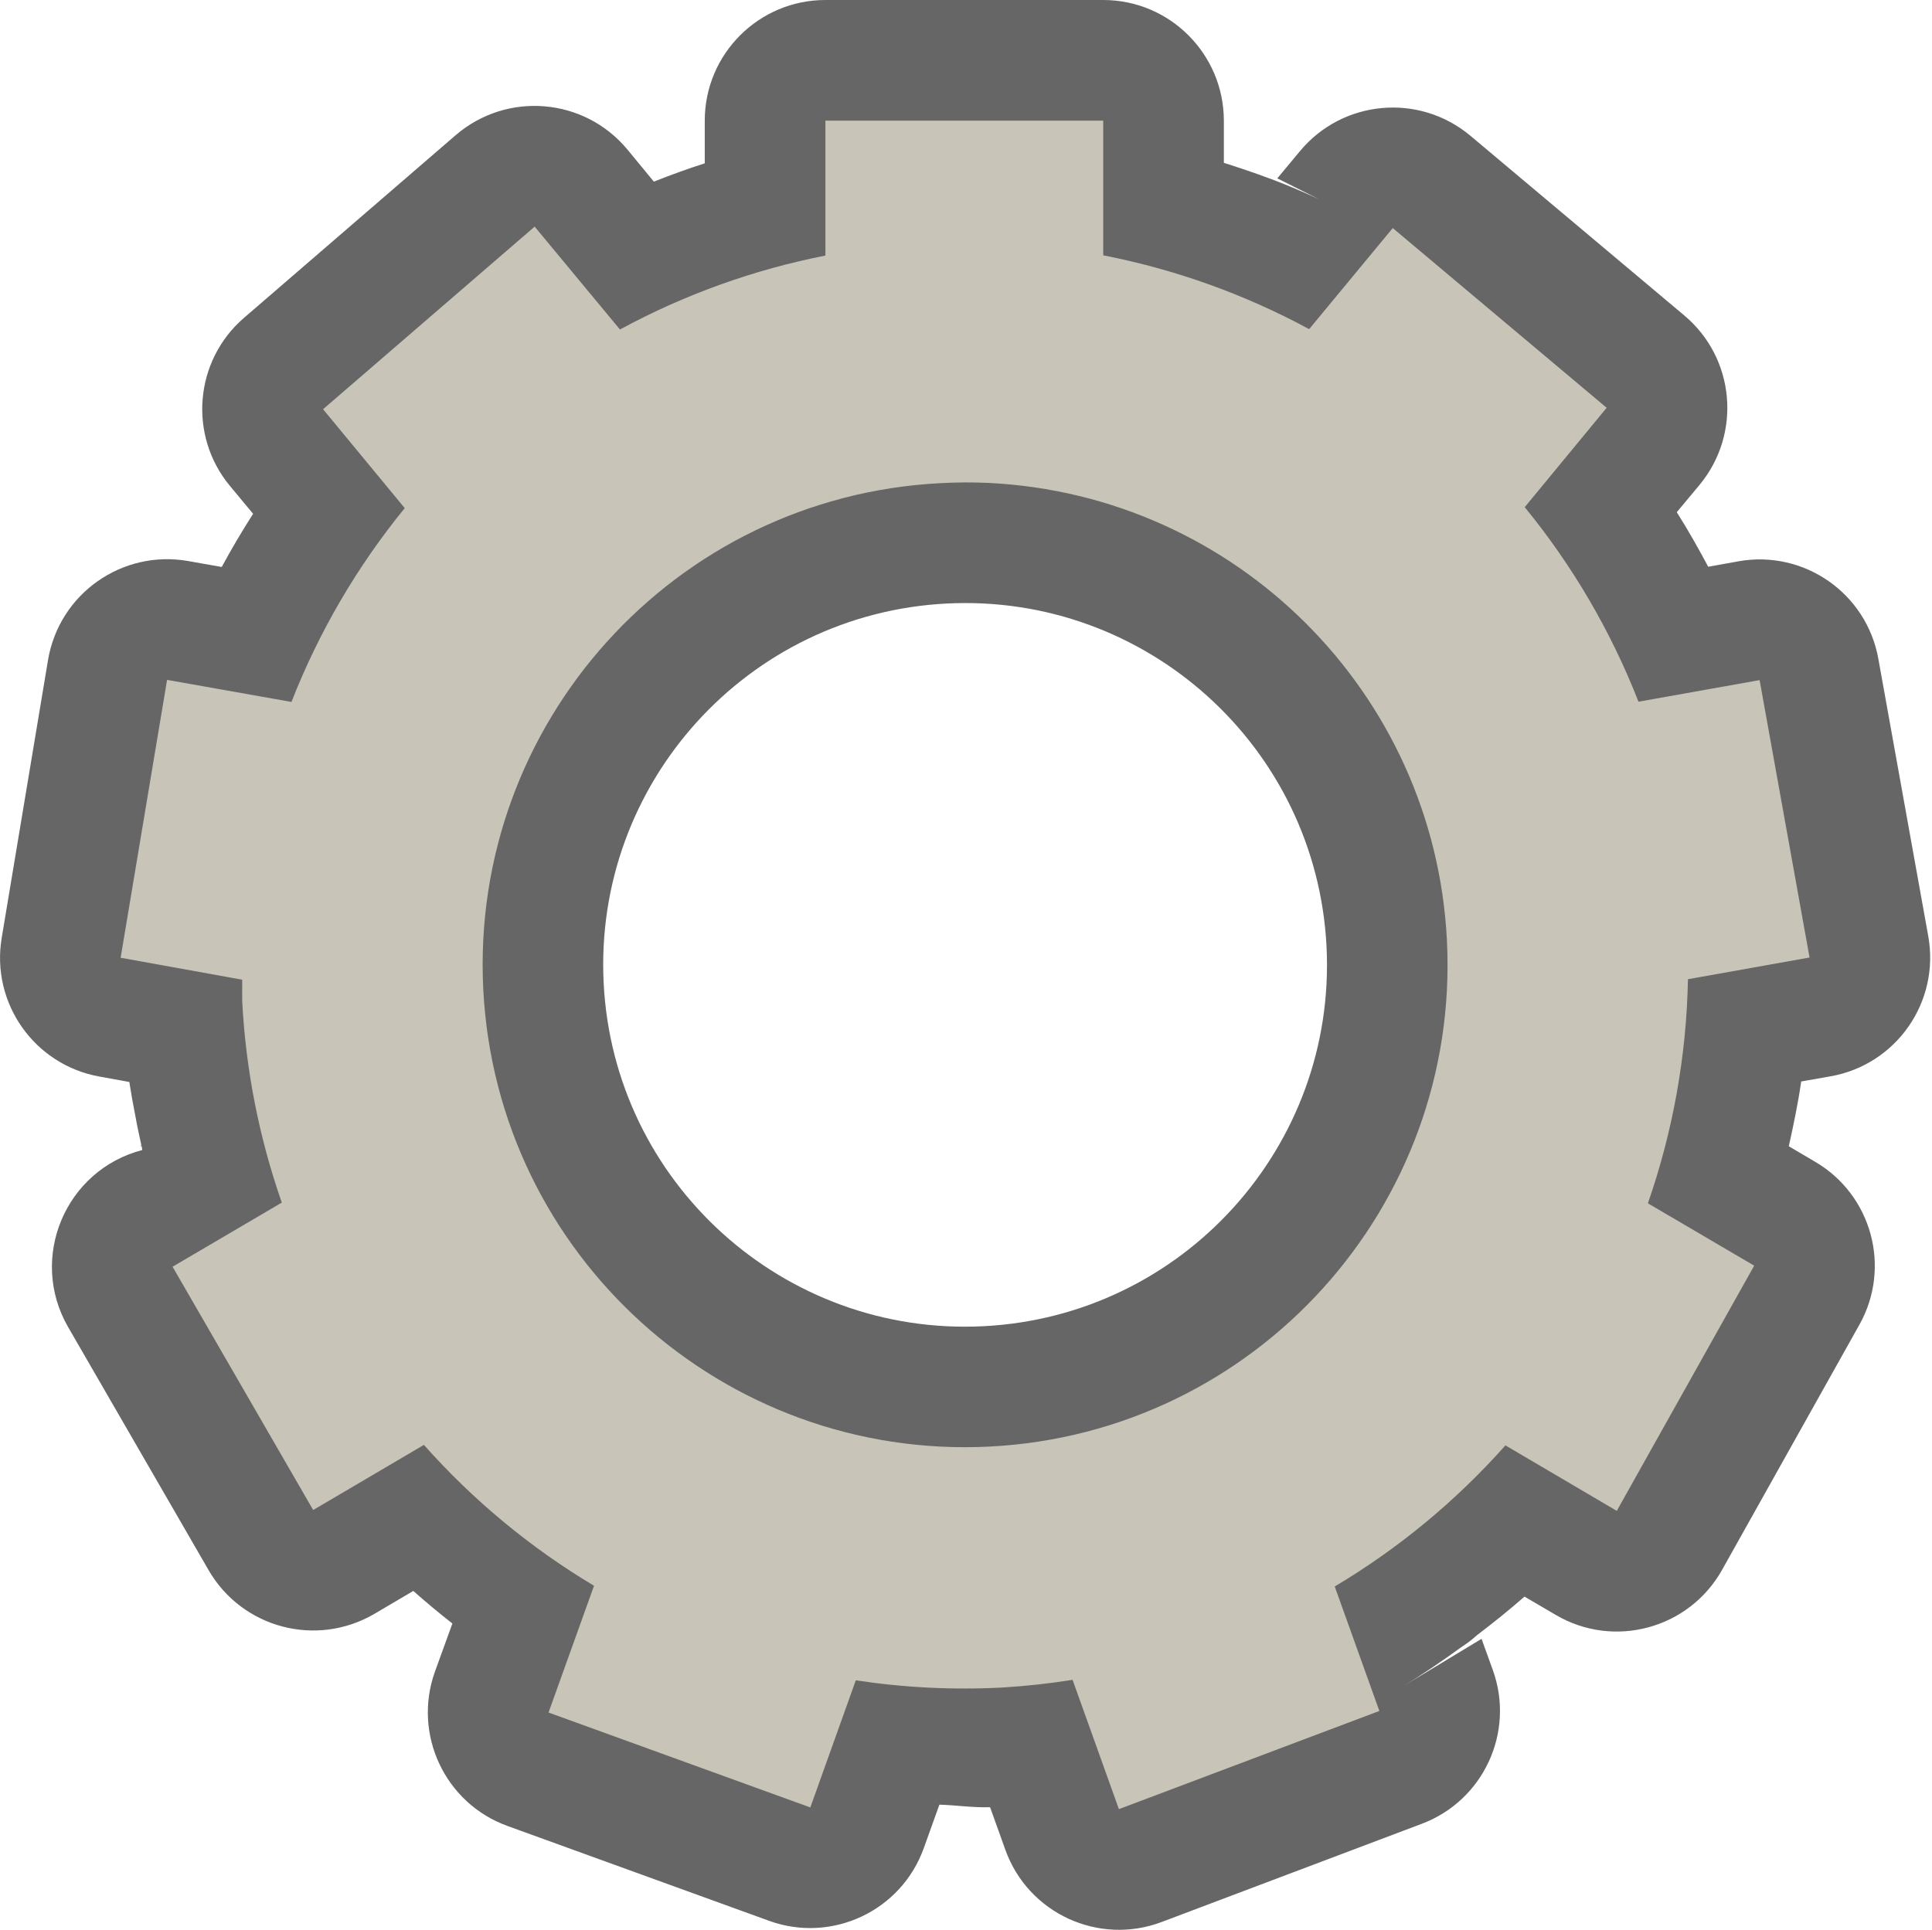
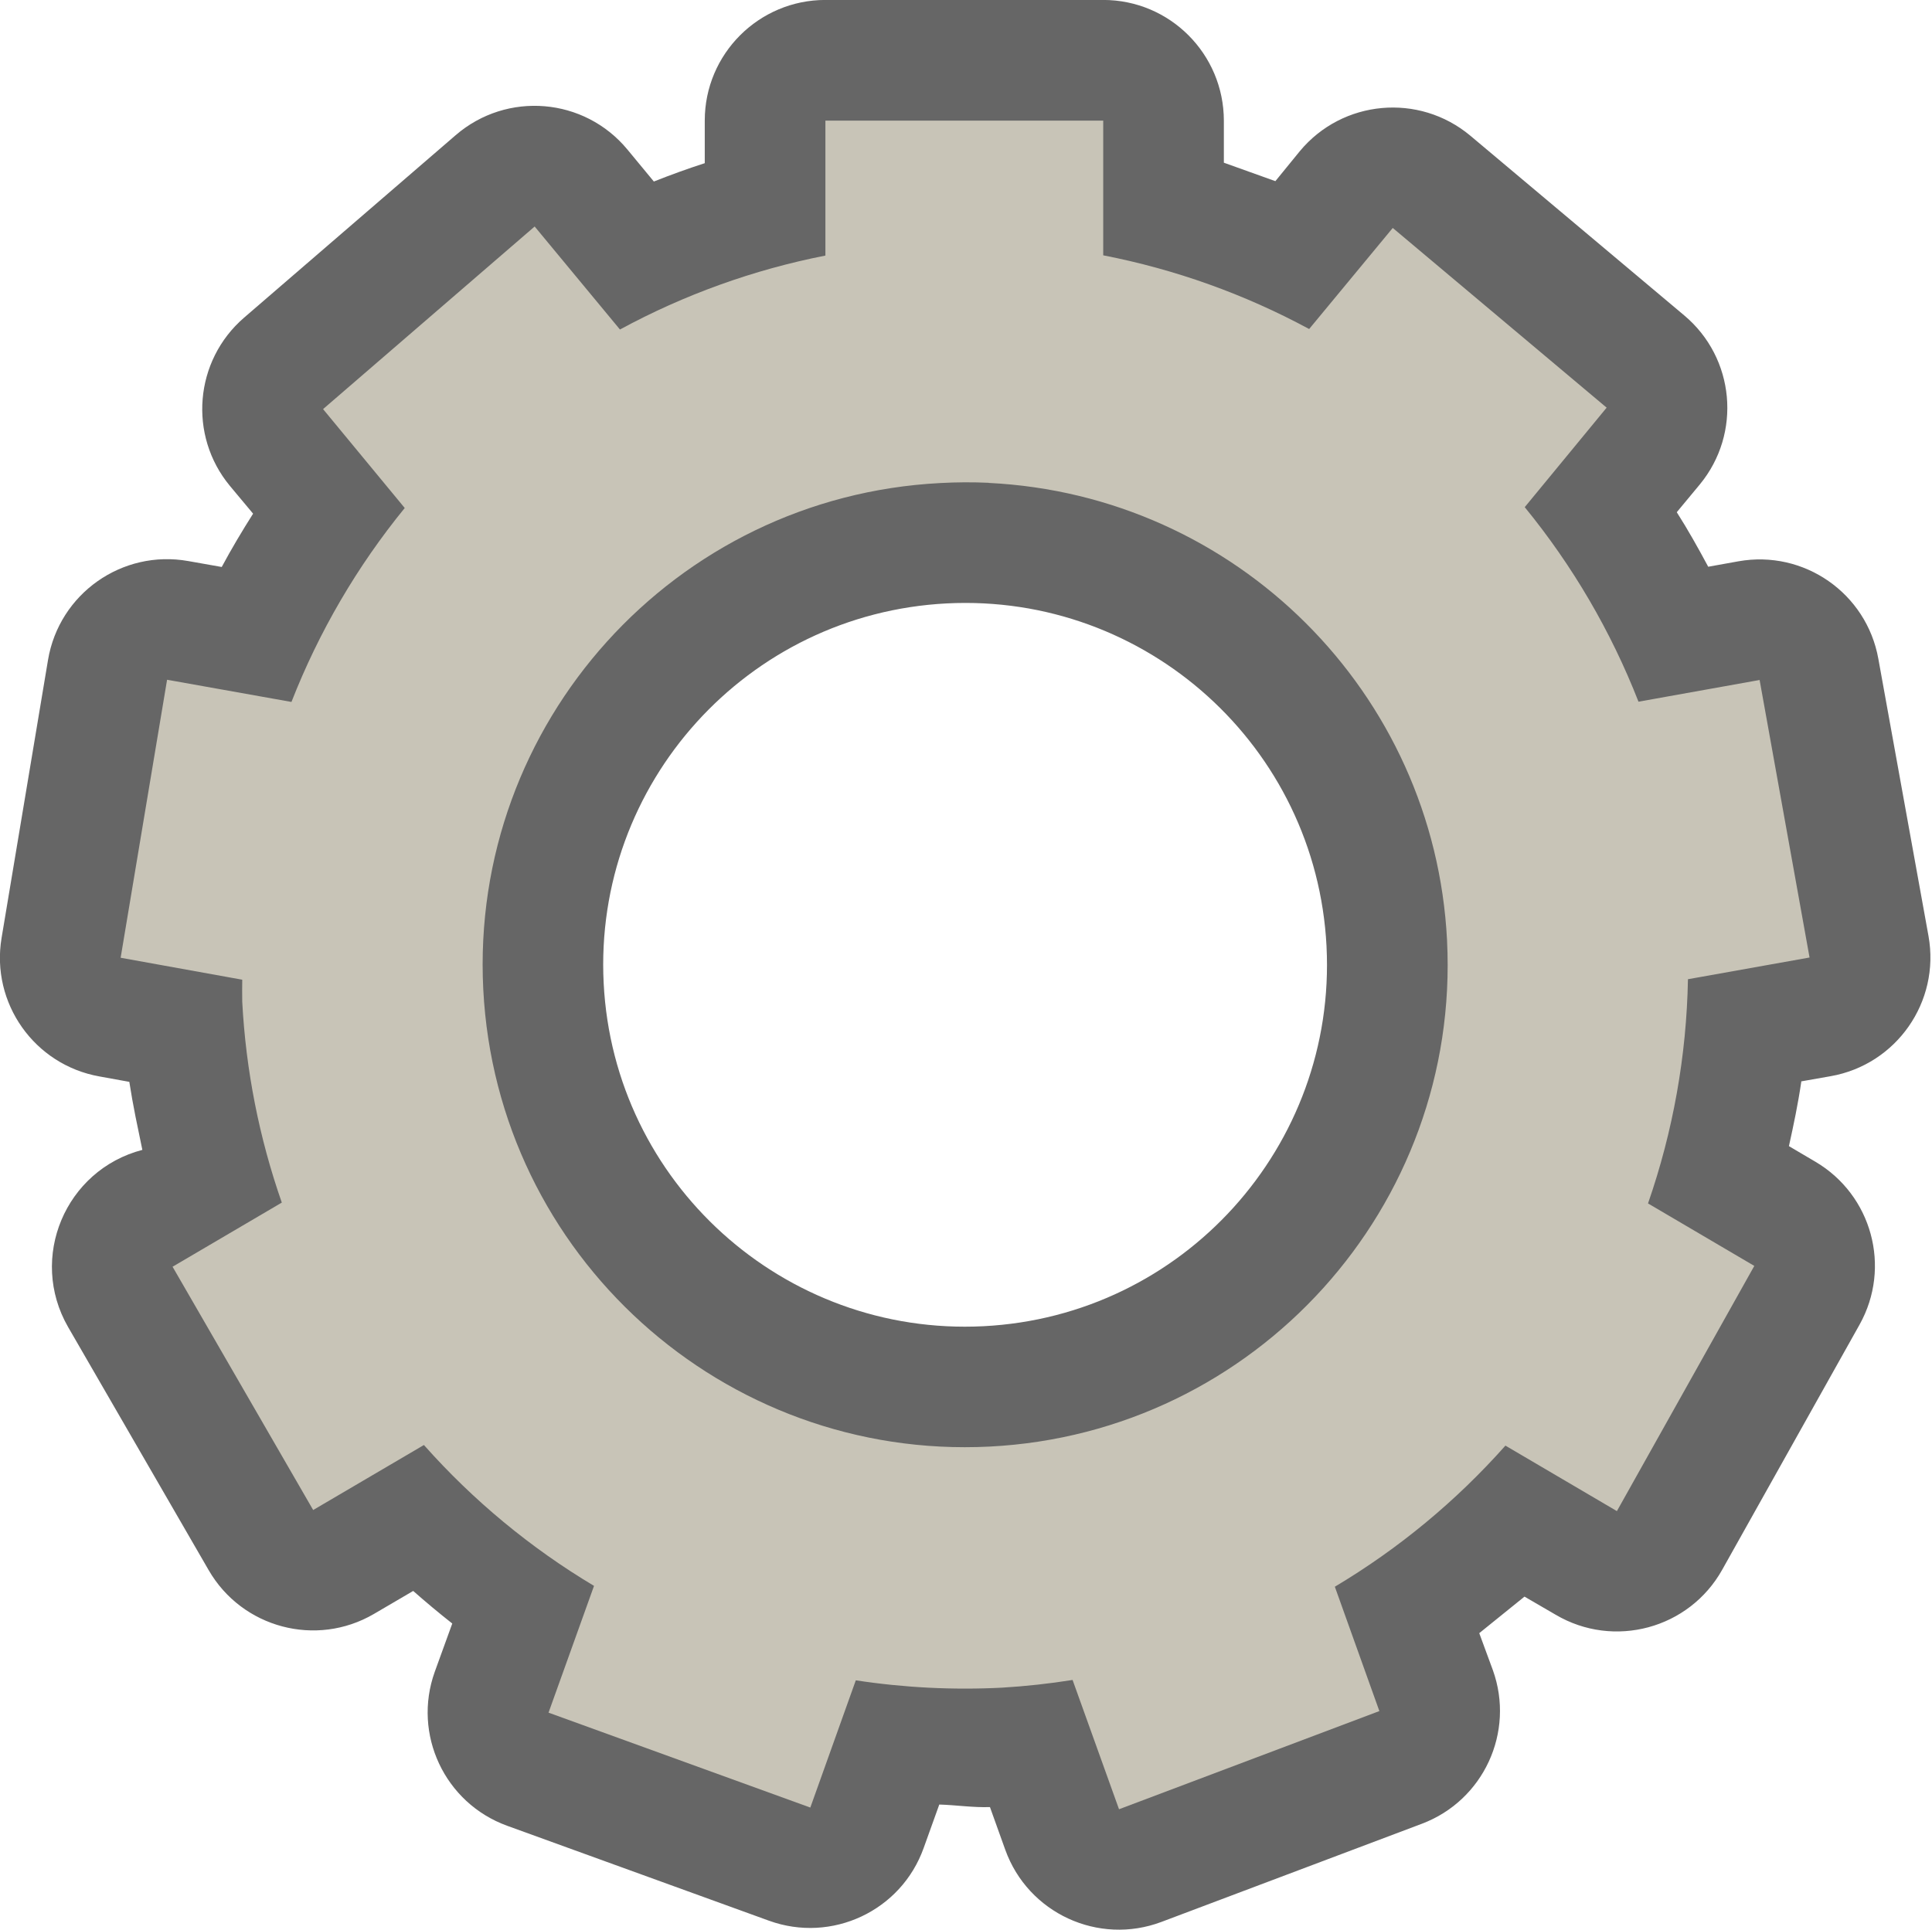
<svg xmlns="http://www.w3.org/2000/svg" xmlns:ns1="http://www.openswatchbook.org/uri/2009/osb" height="16" id="svg7384" version="1.1" width="16.015">
  <defs id="defs7386">
    <linearGradient id="linearGradient5606" ns1:paint="solid">
      <stop id="stop5608" offset="0" style="stop-color:#000000;stop-opacity:1;" />
    </linearGradient>
    <linearGradient id="linearGradient4526" ns1:paint="solid">
      <stop id="stop4528" offset="0" style="stop-color:#ffffff;stop-opacity:1;" />
    </linearGradient>
    <linearGradient id="linearGradient3600-4" ns1:paint="gradient">
      <stop id="stop3602-7" offset="0" style="stop-color:#f4f4f4;stop-opacity:1" />
      <stop id="stop3604-6" offset="1" style="stop-color:#dbdbdb;stop-opacity:1" />
    </linearGradient>
  </defs>
-   <path style="color:#000000;font-style:normal;font-variant:normal;font-weight:normal;font-stretch:normal;font-size:medium;line-height:normal;font-family:sans-serif;font-variant-ligatures:normal;font-variant-position:normal;font-variant-caps:normal;font-variant-numeric:normal;font-variant-alternates:normal;font-feature-settings:normal;text-indent:0;text-align:start;text-decoration:none;text-decoration-line:none;text-decoration-style:solid;text-decoration-color:#000000;letter-spacing:normal;word-spacing:normal;text-transform:none;writing-mode:lr-tb;direction:ltr;text-orientation:mixed;dominant-baseline:auto;baseline-shift:baseline;text-anchor:start;white-space:normal;shape-padding:0;clip-rule:nonzero;display:inline;overflow:visible;visibility:visible;opacity:0.6;isolation:auto;mix-blend-mode:normal;color-interpolation:sRGB;color-interpolation-filters:linearRGB;solid-color:#000000;solid-opacity:1;vector-effect:none;fill:#000000;fill-opacity:1;fill-rule:nonzero;stroke:none;stroke-width:2;stroke-linecap:round;stroke-linejoin:round;stroke-miterlimit:4;stroke-dasharray:none;stroke-dashoffset:0;stroke-opacity:1;color-rendering:auto;image-rendering:auto;shape-rendering:auto;text-rendering:auto;enable-background:accumulate" d="M 6.842 0 C 6.29 5.5217905e-05 5.842 0.448 5.842 1 L 5.842 1.354 C 5.699 1.4 5.559 1.451 5.42 1.506 L 5.201 1.24 C 4.844 0.809 4.202 0.755 3.777 1.121 L 2.023 2.635 C 1.611 2.99 1.559 3.61 1.906 4.029 L 2.098 4.26 C 2.006 4.404 1.919 4.551 1.838 4.701 L 1.561 4.652 C 1.012 4.555 0.49 4.923 0.398 5.473 L 0.014 7.777 C -0.076 8.317 0.285 8.829 0.824 8.926 L 1.072 8.971 C 1.087 9.067 1.104 9.163 1.123 9.258 C 1.137 9.338 1.155 9.417 1.172 9.496 L 1.16 9.502 L 1.174 9.502 C 1.176 9.513 1.177 9.524 1.18 9.535 C 0.541 9.701 0.235 10.43 0.564 11.002 L 1.73 13.02 C 2.008 13.499 2.621 13.661 3.1 13.383 L 3.426 13.191 C 3.532 13.285 3.639 13.374 3.75 13.461 L 3.605 13.861 C 3.42 14.38 3.688 14.951 4.205 15.139 L 6.375 15.926 C 6.896 16.115 7.472 15.844 7.658 15.322 L 7.787 14.963 C 7.927 14.967 8.067 14.989 8.207 14.984 L 8.334 15.338 C 8.523 15.864 9.106 16.133 9.629 15.936 L 11.787 15.121 C 12.298 14.928 12.559 14.361 12.375 13.848 L 12.281 13.588 L 11.6 14 C 11.775 13.895 11.944 13.78 12.109 13.66 L 12.115 13.656 C 12.149 13.634 12.182 13.61 12.213 13.584 C 12.224 13.575 12.234 13.566 12.244 13.557 C 12.379 13.455 12.51 13.349 12.637 13.238 L 12.895 13.389 C 13.378 13.674 14.001 13.505 14.275 13.016 L 15.414 10.982 C 15.679 10.508 15.516 9.908 15.047 9.633 L 14.828 9.504 C 14.867 9.328 14.904 9.151 14.93 8.973 C 14.93 8.971 14.93 8.969 14.93 8.967 L 15.174 8.924 C 15.719 8.828 16.082 8.307 15.984 7.762 L 15.57 5.461 C 15.472 4.918 14.953 4.557 14.41 4.654 L 14.16 4.699 C 14.078 4.546 13.993 4.394 13.9 4.248 L 13.9 4.246 L 14.09 4.018 C 14.439 3.594 14.382 2.968 13.961 2.615 L 12.188 1.125 C 11.762 0.769 11.129 0.827 10.775 1.254 L 10.588 1.479 L 11.295 1.832 C 11.1 1.728 10.9 1.632 10.695 1.547 C 10.515 1.472 10.33 1.409 10.145 1.35 L 10.145 1 C 10.144 0.448 9.697 5.5328339e-05 9.145 0 L 6.842 0 z M 7.848 5.004 A 3 3 0 0 1 10.996 7.846 L 10.996 7.848 A 3 3 0 0 1 8.152 10.996 A 3 3 0 0 1 5.004 8.152 A 3 3 0 0 1 7.848 5.004 z " id="path2172-5" />
-   <path style="opacity:1;vector-effect:none;fill:#c8c4b7;fill-opacity:1;stroke:none;stroke-width:1.6;stroke-linecap:round;stroke-linejoin:round;stroke-miterlimit:4;stroke-dasharray:none;stroke-dashoffset:0;stroke-opacity:1" d="M 6.842 1 L 6.842 2.119 A 6 6 0 0 0 5.139 2.732 L 4.432 1.879 L 2.678 3.393 L 3.355 4.213 A 6 6 0 0 0 2.416 5.82 L 1.385 5.637 L 1 7.941 L 2.008 8.123 A 6 6 0 0 0 2.008 8.305 A 6 6 0 0 0 2.336 9.971 L 1.432 10.502 L 1.43 10.502 L 2.596 12.52 L 3.514 11.98 A 6 6 0 0 0 4.924 13.148 L 4.547 14.199 L 6.717 14.986 L 7.094 13.932 A 6 6 0 0 0 8.305 13.992 A 6 6 0 0 0 8.891 13.928 L 9.275 15 L 11.434 14.186 L 11.064 13.154 A 6 6 0 0 0 12.479 11.984 L 13.402 12.527 L 14.541 10.494 L 13.66 9.977 A 6 6 0 0 0 13.992 8.119 L 15 7.939 L 14.586 5.639 L 13.582 5.818 A 6 6 0 0 0 12.639 4.205 L 13.318 3.381 L 11.545 1.891 L 10.852 2.729 A 6 6 0 0 0 9.145 2.117 L 9.145 1 L 6.842 1 z M 8.195 4.004 A 4 4 0 0 1 11.994 7.795 L 11.994 7.797 A 4 4 0 0 1 8.203 11.994 A 4 4 0 0 1 4.006 8.203 A 4 4 0 0 1 7.795 4.006 A 4 4 0 0 1 8.195 4.004 z " id="path2172" />
  <g id="layer9" label="status" style="display:inline" transform="translate(-733.0002,-93)" />
  <g id="layer2" style="display:inline" transform="translate(-492,-460)" />
  <g id="layer4" style="display:inline" transform="translate(-492,-460)" />
  <g id="g1812" style="display:inline" transform="translate(-492,-460)" />
  <g id="g6217" style="display:inline" transform="translate(-492,-460)" />
  <g id="layer3" style="display:inline;stroke-width:1.134;fill:#c8c4b7;fill-opacity:1" transform="matrix(0.875,0,0,0.8883096,-429.5128,-407.7308)" />
  <g id="g1833" style="display:inline" transform="translate(-492,-460)" />
  <g id="layer1" style="display:inline" transform="translate(-492,-460)" />
  <g id="layer3-3" style="display:inline;fill:#808080;fill-opacity:1;stroke-width:1.134" transform="matrix(0.875,0,0,0.8883096,-409.5753,-404.2933)" />
+   <path style="color:#000000;font-style:normal;font-variant:normal;font-weight:normal;font-stretch:normal;font-size:medium;line-height:normal;font-family:sans-serif;font-variant-ligatures:normal;font-variant-position:normal;font-variant-caps:normal;font-variant-numeric:normal;font-variant-alternates:normal;font-feature-settings:normal;text-indent:0;text-align:start;text-decoration:none;text-decoration-line:none;text-decoration-style:solid;text-decoration-color:#000000;letter-spacing:normal;word-spacing:normal;text-transform:none;writing-mode:lr-tb;direction:ltr;text-orientation:mixed;dominant-baseline:auto;baseline-shift:baseline;text-anchor:start;white-space:normal;shape-padding:0;clip-rule:nonzero;display:inline;overflow:visible;visibility:visible;opacity:0.6;isolation:auto;mix-blend-mode:normal;color-interpolation:sRGB;color-interpolation-filters:linearRGB;solid-color:#000000;solid-opacity:1;vector-effect:none;fill:#000000;fill-opacity:1;fill-rule:nonzero;stroke:none;stroke-width:2;stroke-linecap:round;stroke-linejoin:round;stroke-miterlimit:4;stroke-dasharray:none;stroke-dashoffset:0;stroke-opacity:1;color-rendering:auto;image-rendering:auto;shape-rendering:auto;text-rendering:auto;enable-background:accumulate" d="m 6.842,-4.3326041e-4 c -0.552,5.53e-5 -1,0.448 -1,1 V 1.353 C 5.699,1.399 5.559,1.45 5.42,1.505 L 5.201,1.24 C 4.844,0.808 4.202,0.754 3.777,1.121 L 2.023,2.634 C 1.611,2.99 1.559,3.61 1.906,4.029 L 2.098,4.259 C 2.006,4.404 1.919,4.55 1.838,4.701 L 1.561,4.652 C 1.012,4.554 0.49,4.923 0.398,5.472 l -0.385,2.305 c -0.09,0.54 0.272,1.052 0.811,1.148 l 0.248,0.045 c 0.015,0.096 0.032,0.192 0.051,0.287 l 0.057,0.277 C 0.541,9.701 0.235,10.429 0.564,11.002 L 1.73,13.019 c 0.277,0.479 0.891,0.642 1.369,0.363 l 0.326,-0.191 c 0.106,0.093 0.213,0.183 0.324,0.27 l -0.145,0.4 c -0.186,0.518 0.082,1.089 0.6,1.277 l 2.17,0.787 c 0.521,0.189 1.097,-0.081 1.283,-0.604 l 0.129,-0.359 c 0.14,0.004 0.28,0.026 0.42,0.021 l 0.127,0.354 c 0.189,0.526 0.772,0.795 1.295,0.598 L 11.787,15.121 c 0.511,-0.193 0.772,-0.76 0.588,-1.273 l -0.113,-0.307 0.375,-0.303 0.258,0.15 c 0.483,0.285 1.107,0.117 1.381,-0.373 l 1.139,-2.033 c 0.265,-0.475 0.102,-1.074 -0.367,-1.35 l -0.219,-0.129 c 0.039,-0.176 0.076,-0.353 0.102,-0.531 6e-6,-0.002 6e-6,-0.004 0,-0.006 l 0.244,-0.043 c 0.545,-0.096 0.909,-0.617 0.811,-1.162 L 15.57,5.461 C 15.472,4.918 14.953,4.557 14.41,4.654 l -0.25,0.045 c -0.082,-0.153 -0.167,-0.305 -0.26,-0.451 v -0.002 L 14.09,4.017 C 14.439,3.594 14.382,2.968 13.961,2.615 L 12.188,1.125 C 11.762,0.769 11.129,0.827 10.775,1.253 L 10.572,1.502 10.145,1.349 V 1 C 10.144,0.447 9.697,-3.7786041e-4 9.145,-4.3326041e-4 Z M 7.848,5.003 c 1.654,-0.084 3.063,1.188 3.148,2.842 v 0.002 C 11.08,9.502 9.807,10.912 8.152,10.996 6.498,11.08 5.088,9.807 5.004,8.152 4.92,6.497 6.193,5.088 7.848,5.003 Z" id="path2172-5" />
+   <path style="opacity:1;vector-effect:none;fill:#c8c4b7;fill-opacity:1;stroke:none;stroke-width:1.6;stroke-linecap:round;stroke-linejoin:round;stroke-miterlimit:4;stroke-dasharray:none;stroke-dashoffset:0;stroke-opacity:1" d="M 6.842,1 V 2.119 A 6,6 0 0 0 5.139,2.732 L 4.432,1.878 2.678,3.392 3.355,4.212 A 6,6 0 0 0 2.416,5.82 L 1.385,5.636 1,7.941 2.008,8.123 a 6,6 0 0 0 0,0.182 6,6 0 0 0 0.328,1.666 L 1.432,10.502 h -0.002 l 1.166,2.018 0.918,-0.539 a 6,6 0 0 0 1.41,1.168 l -0.377,1.051 2.17,0.787 0.377,-1.055 a 6,6 0 0 0 1.211,0.061 6,6 0 0 0 0.586,-0.064 l 0.385,1.072 2.158,-0.814 -0.369,-1.031 a 6,6 0 0 0 1.414,-1.17 l 0.924,0.543 1.139,-2.033 -0.881,-0.518 A 6,6 0 0 0 13.992,8.119 L 15,7.939 14.586,5.638 13.582,5.818 A 6,6 0 0 0 12.639,4.205 L 13.318,3.38 11.545,1.89 10.852,2.728 A 6,6 0 0 0 9.145,2.117 V 1 Z m 1.354,3.004 a 4,4 0 0 1 3.799,3.791 v 0.002 A 4,4 0 0 1 8.203,11.994 4,4 0 0 1 4.006,8.203 4,4 0 0 1 7.795,4.005 a 4,4 0 0 1 0.4,-0.002 z" id="path2172" />
</svg>
